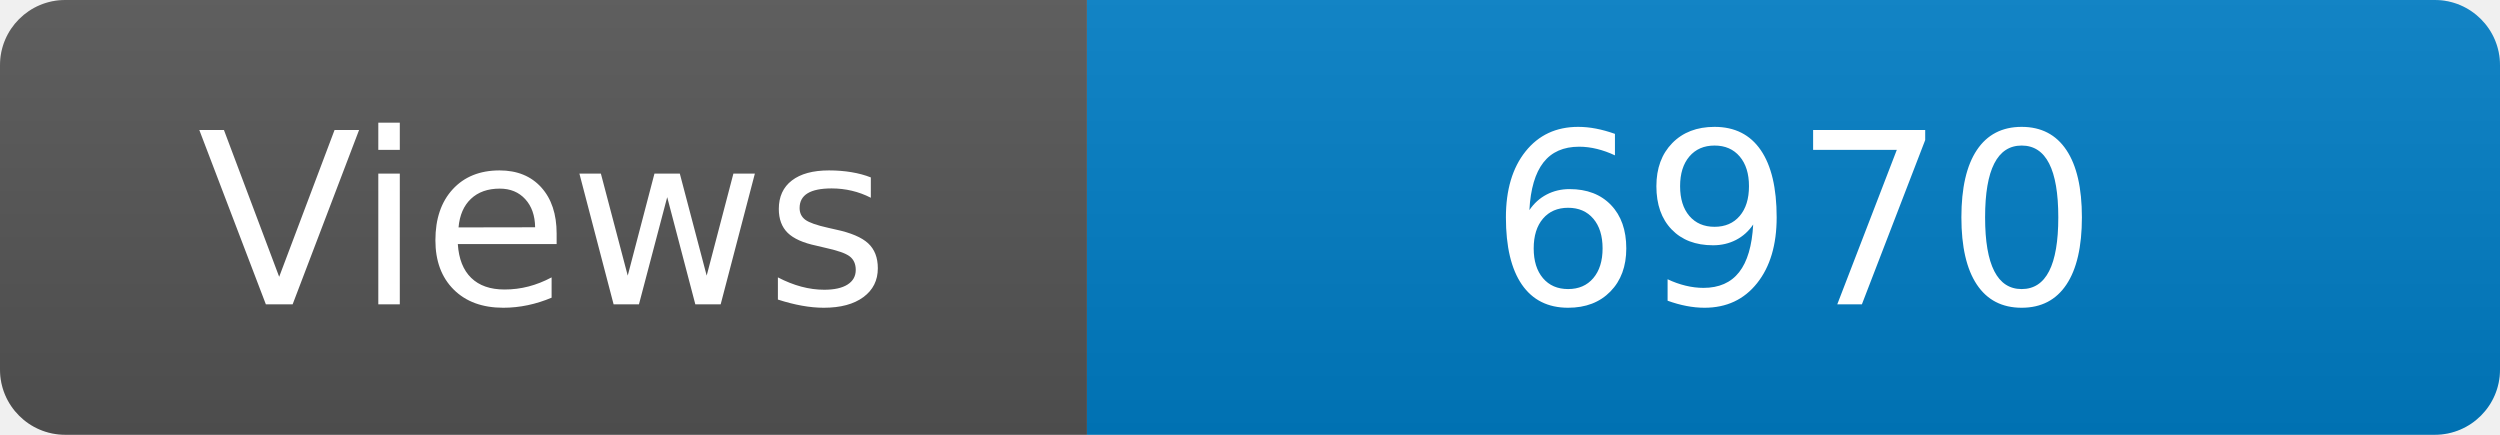
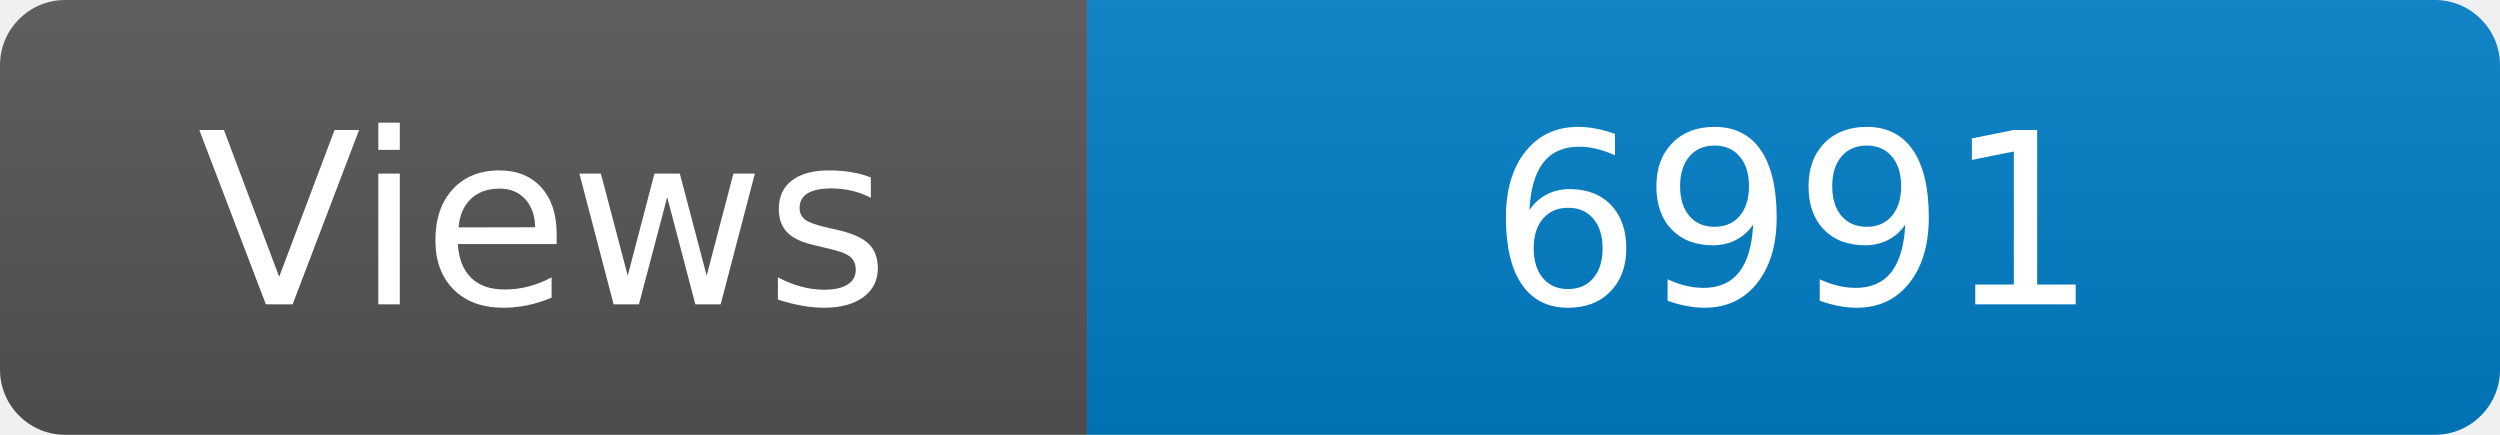
<svg xmlns="http://www.w3.org/2000/svg" width="115" height="20" role="img" aria-label="Maintained?: yes">
  <linearGradient id="s" x2="0" y2="100%">
    <stop offset="0" stop-color="#bbb" stop-opacity=".1" />
    <stop offset="1" stop-opacity=".1" />
  </linearGradient>
  <clipPath id="r">
    <rect width="115" height="20" rx="3" fill="#fff" />
  </clipPath>
  <g clip-path="url(#r)">
    <rect width="50" height="20" fill="#555" />
    <rect x="50" width="160" height="20" fill="#007ec6" />
    <rect width="115" height="20" fill="url(#s)" />
  </g>
  <g fill="#fff" text-anchor="middle" font-family="Verdana,Geneva,DejaVu Sans,sans-serif" font-size="110">
    <text x="250" y="140" transform="scale(.1)" fill="#fff">Views</text>
-     <text x="825" y="140" transform="scale(.1)" fill="#fff">6970</text>
+     <text x="825" y="140" transform="scale(.1)" fill="#fff">6991</text>
  </g>
</svg>
